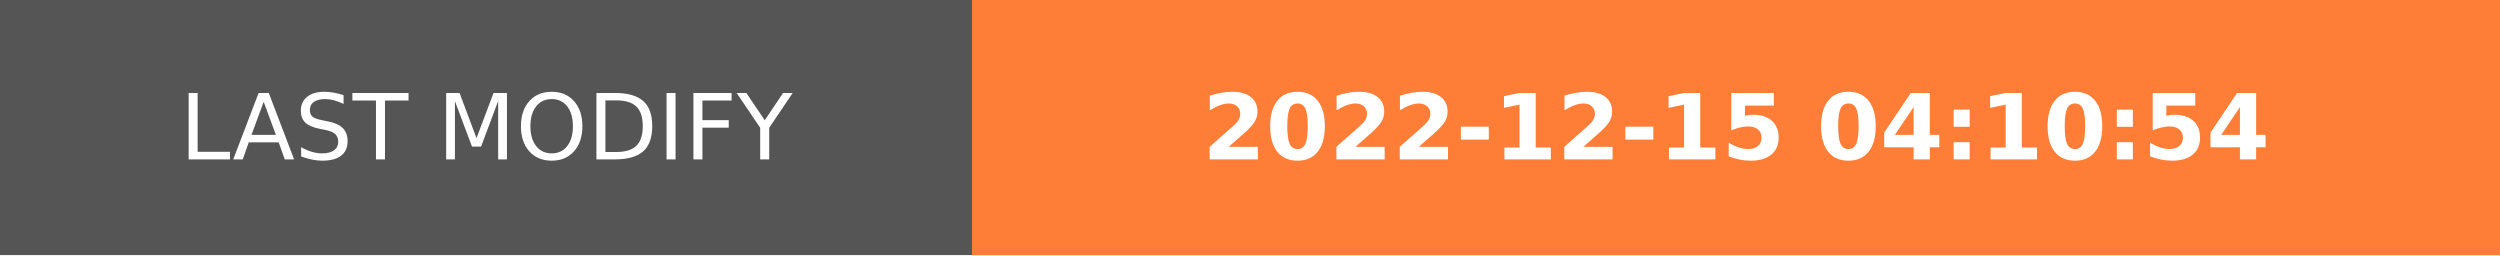
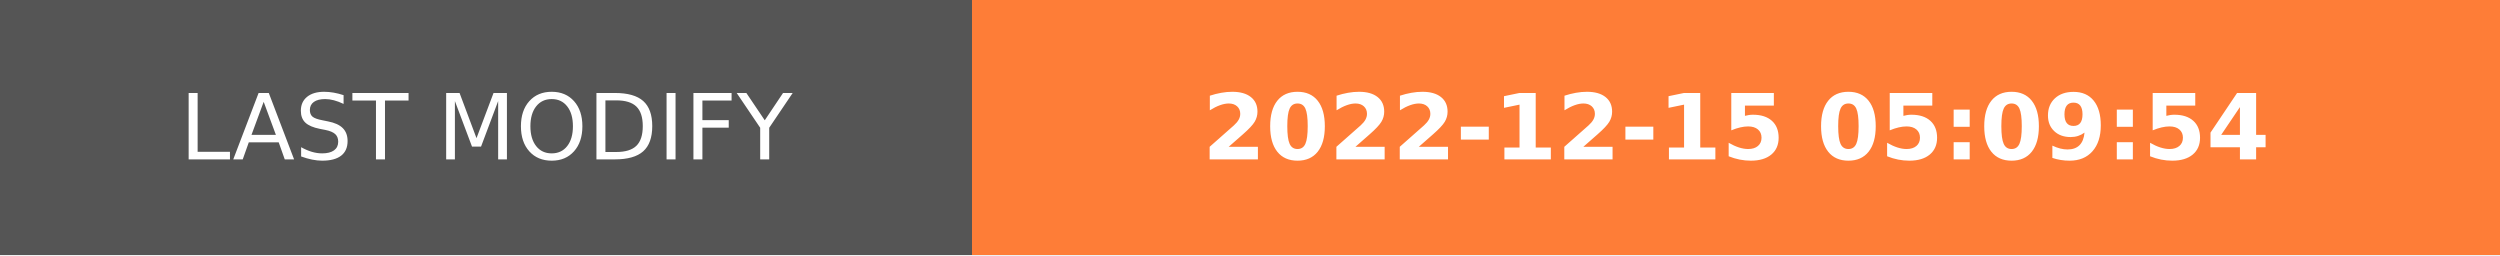
- <svg xmlns="http://www.w3.org/2000/svg" width="274.5" height="28" role="img" aria-label="LAST MODIFY: 2022-12-15 04:10:54">
+ <svg xmlns="http://www.w3.org/2000/svg" width="274.5" height="28" role="img" aria-label="LAST MODIFY: 2022-12-15 05:09:54">
  <g shape-rendering="crispEdges">
    <rect width="106.75" height="28" fill="#555" />
    <rect x="106.75" width="167.75" height="28" fill="#fe7d37" />
  </g>
  <g fill="#fff" text-anchor="middle" font-family="Verdana,Geneva,DejaVu Sans,sans-serif" text-rendering="geometricPrecision" font-size="100">
    <text transform="scale(.1)" x="533.75" y="175" textLength="827.5" fill="#fff">LAST MODIFY</text>
-     <text transform="scale(.1)" x="1906.25" y="175" textLength="1437.5" fill="#fff" font-weight="bold">2022-12-15 04:10:54</text>
+     <text transform="scale(.1)" x="1906.25" y="175" textLength="1437.5" fill="#fff" font-weight="bold">2022-12-15 05:09:54</text>
  </g>
</svg>
